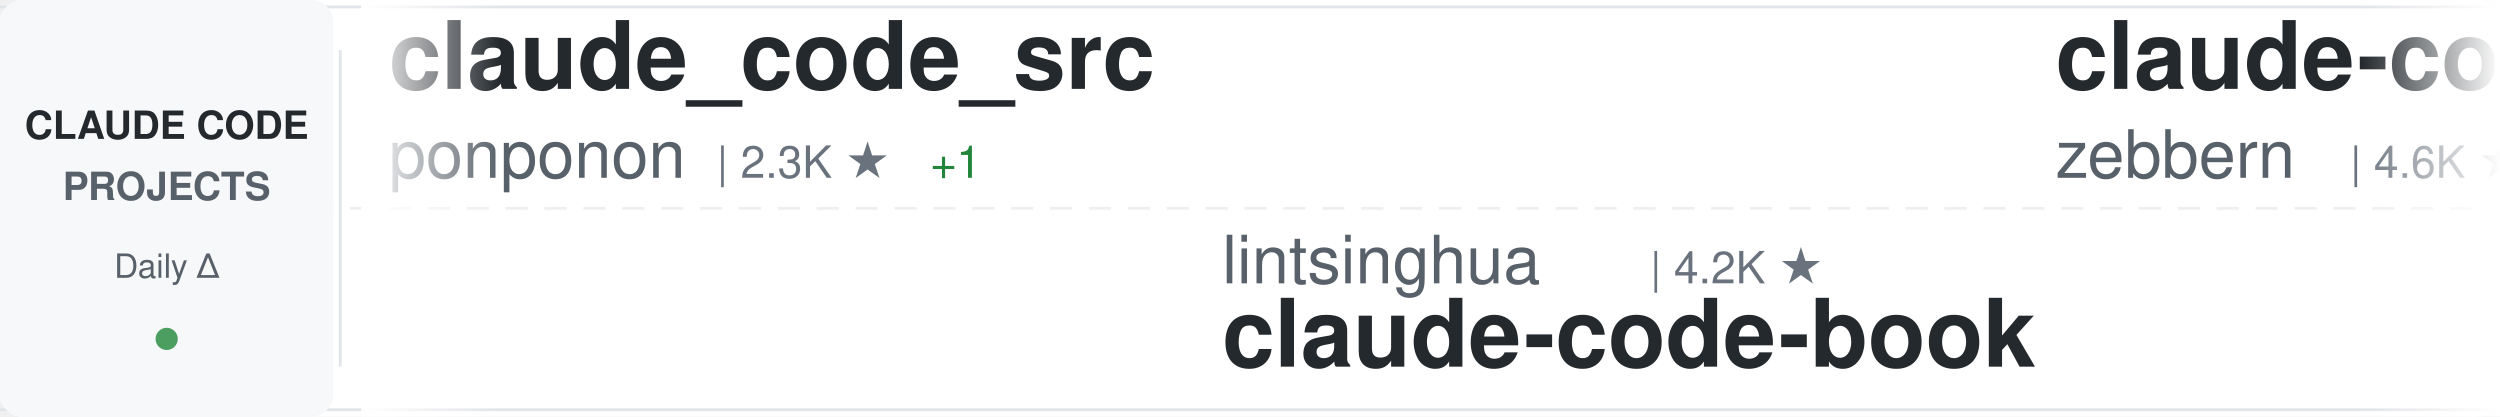
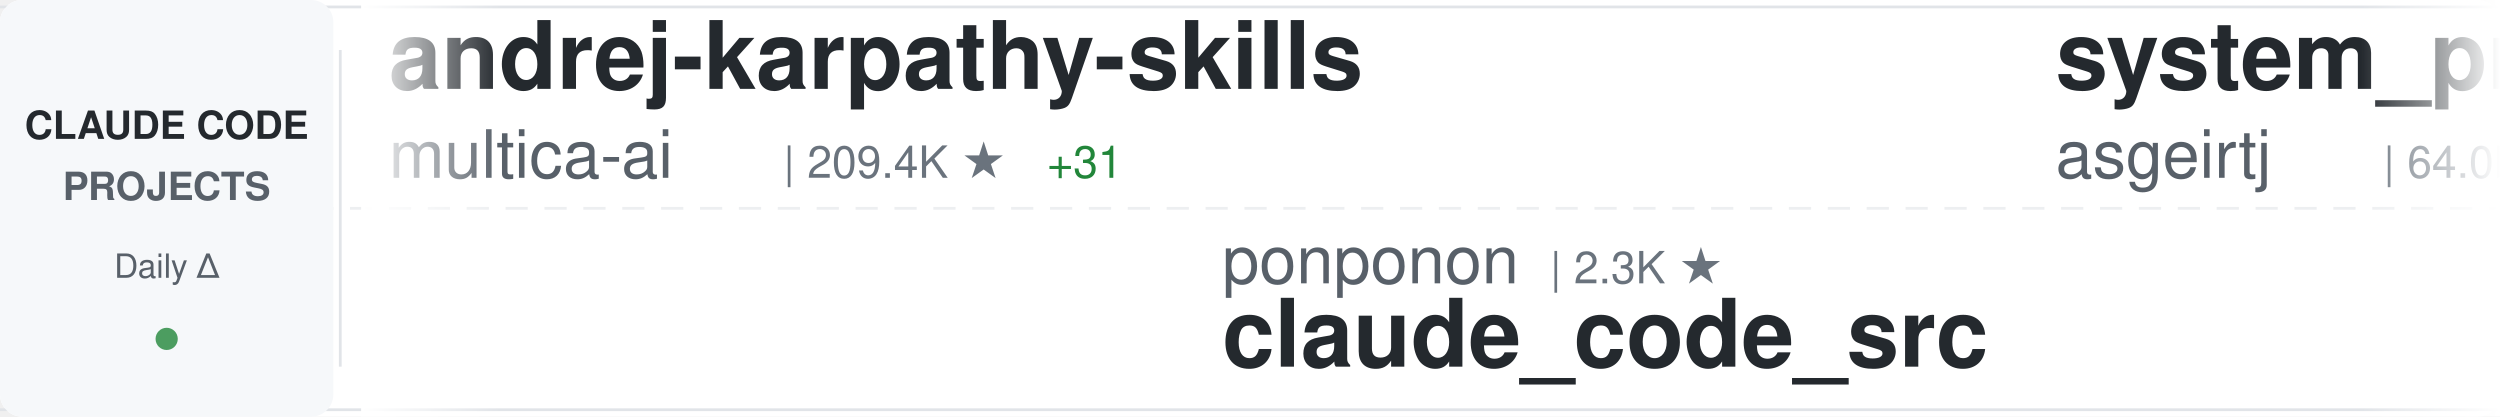
<svg xmlns="http://www.w3.org/2000/svg" width="900" height="150">
  <defs>
    <linearGradient id="awesomeLeftFade" x1="0%" y1="0%" x2="100%" y2="0%">
      <stop offset="0%" style="stop-color:#ffffff;stop-opacity:1" />
      <stop offset="100%" style="stop-color:#ffffff;stop-opacity:0" />
    </linearGradient>
    <linearGradient id="awesomeRightFade" x1="0%" y1="0%" x2="100%" y2="0%">
      <stop offset="0%" style="stop-color:#ffffff;stop-opacity:0" />
      <stop offset="100%" style="stop-color:#ffffff;stop-opacity:1" />
    </linearGradient>
  </defs>
  <rect width="900" height="150" fill="#ffffff" rx="8" />
  <rect x="0" y="2" width="900" height="1" fill="#e1e4e8" />
  <rect x="0" y="147" width="900" height="1" fill="#e1e4e8" />
  <line x1="0" y1="75" x2="900" y2="75" stroke="#e1e4e8" stroke-width="1" stroke-dasharray="8 6" opacity="0.6" />
  <rect x="0" y="0" width="120" height="150" fill="#f6f8fa" rx="8" />
  <text x="60" y="50" font-family="-apple-system, BlinkMacSystemFont, 'Segoe UI', Helvetica, Arial, sans-serif" font-size="14" font-weight="600" fill="#24292e" text-anchor="middle">CLAUDE CODE</text>
  <text x="60" y="72" font-family="-apple-system, BlinkMacSystemFont, 'Segoe UI', Helvetica, Arial, sans-serif" font-size="14" font-weight="600" fill="#586069" text-anchor="middle">PROJECTS</text>
  <text x="60" y="100" font-family="-apple-system, BlinkMacSystemFont, 'Segoe UI', Helvetica, Arial, sans-serif" font-size="12" font-weight="500" fill="#586069" text-anchor="middle">Daily Δ</text>
  <circle cx="60" cy="122" r="4" fill="#22863a" opacity="0.8" />
  <rect x="122" y="18" width="1" height="114" fill="#e1e4e8" />
  <clipPath id="awesomeTickerClip">
    <rect x="130" y="0" width="770" height="150" />
  </clipPath>
  <g clip-path="url(#awesomeTickerClip)">
    <g id="awesomeTickerItems">
      <animateTransform attributeName="transform" attributeType="XML" type="translate" from="0 0" to="-3000 0" dur="54s" repeatCount="indefinite" />
      <g transform="translate(0, 0)">
-         <text x="140" y="32" font-family="-apple-system, BlinkMacSystemFont, 'Segoe UI', Helvetica, Arial, sans-serif" font-size="34" font-weight="600" fill="#24292e">claude_code_src</text>
-         <text x="140" y="64" font-family="-apple-system, BlinkMacSystemFont, 'Segoe UI', Helvetica, Arial, sans-serif" font-size="24" font-weight="400" fill="#586069">ponponon</text>
-         <text x="258" y="64" font-family="-apple-system, BlinkMacSystemFont, 'Segoe UI', Helvetica, Arial, sans-serif" font-size="16" font-weight="500" fill="#6a737d">| 2.3K ★</text>
-         <text x="335" y="64" font-family="-apple-system, BlinkMacSystemFont, 'Segoe UI', Helvetica, Arial, sans-serif" font-size="16" font-weight="500" fill="#22863a"> +1</text>
+         <text x="140" y="32" font-family="-apple-system, BlinkMacSystemFont, 'Segoe UI', Helvetica, Arial, sans-serif" font-size="34" font-weight="600" fill="#24292e">andrej-karpathy-skills</text>
+         <text x="140" y="64" font-family="-apple-system, BlinkMacSystemFont, 'Segoe UI', Helvetica, Arial, sans-serif" font-size="24" font-weight="400" fill="#586069">multica-ai</text>
+         <text x="282" y="64" font-family="-apple-system, BlinkMacSystemFont, 'Segoe UI', Helvetica, Arial, sans-serif" font-size="16" font-weight="500" fill="#6a737d">| 209.4K ★</text>
+         <text x="377" y="64" font-family="-apple-system, BlinkMacSystemFont, 'Segoe UI', Helvetica, Arial, sans-serif" font-size="16" font-weight="500" fill="#22863a"> +31</text>
      </g>
      <g transform="translate(300, 0)">
-         <text x="140" y="102" font-family="-apple-system, BlinkMacSystemFont, 'Segoe UI', Helvetica, Arial, sans-serif" font-size="24" font-weight="400" fill="#586069">lintsinghua</text>
-         <text x="294" y="102" font-family="-apple-system, BlinkMacSystemFont, 'Segoe UI', Helvetica, Arial, sans-serif" font-size="16" font-weight="500" fill="#6a737d">| 4.2K ★</text>
-         <text x="140" y="132" font-family="-apple-system, BlinkMacSystemFont, 'Segoe UI', Helvetica, Arial, sans-serif" font-size="34" font-weight="600" fill="#24292e">claude-code-book</text>
+         <text x="140" y="102" font-family="-apple-system, BlinkMacSystemFont, 'Segoe UI', Helvetica, Arial, sans-serif" font-size="24" font-weight="400" fill="#586069">ponponon</text>
+         <text x="258" y="102" font-family="-apple-system, BlinkMacSystemFont, 'Segoe UI', Helvetica, Arial, sans-serif" font-size="16" font-weight="500" fill="#6a737d">| 2.3K ★</text>
+         <text x="140" y="132" font-family="-apple-system, BlinkMacSystemFont, 'Segoe UI', Helvetica, Arial, sans-serif" font-size="34" font-weight="600" fill="#24292e">claude_code_src</text>
      </g>
      <g transform="translate(600, 0)">
-         <text x="140" y="32" font-family="-apple-system, BlinkMacSystemFont, 'Segoe UI', Helvetica, Arial, sans-serif" font-size="34" font-weight="600" fill="#24292e">claude-code-guide</text>
-         <text x="140" y="64" font-family="-apple-system, BlinkMacSystemFont, 'Segoe UI', Helvetica, Arial, sans-serif" font-size="24" font-weight="400" fill="#586069">zebbern</text>
-         <text x="246" y="64" font-family="-apple-system, BlinkMacSystemFont, 'Segoe UI', Helvetica, Arial, sans-serif" font-size="16" font-weight="500" fill="#6a737d">| 4.6K ★</text>
-         <text x="323" y="64" font-family="-apple-system, BlinkMacSystemFont, 'Segoe UI', Helvetica, Arial, sans-serif" font-size="16" font-weight="500" fill="#22863a"> +1</text>
+         <text x="140" y="32" font-family="-apple-system, BlinkMacSystemFont, 'Segoe UI', Helvetica, Arial, sans-serif" font-size="34" font-weight="600" fill="#24292e">system_prompts_leaks</text>
+         <text x="140" y="64" font-family="-apple-system, BlinkMacSystemFont, 'Segoe UI', Helvetica, Arial, sans-serif" font-size="24" font-weight="400" fill="#586069">asgeirtj</text>
+         <text x="258" y="64" font-family="-apple-system, BlinkMacSystemFont, 'Segoe UI', Helvetica, Arial, sans-serif" font-size="16" font-weight="500" fill="#6a737d">| 64.0K ★</text>
+         <text x="344" y="64" font-family="-apple-system, BlinkMacSystemFont, 'Segoe UI', Helvetica, Arial, sans-serif" font-size="16" font-weight="500" fill="#22863a"> +7</text>
      </g>
      <g transform="translate(900, 0)">
-         <text x="140" y="102" font-family="-apple-system, BlinkMacSystemFont, 'Segoe UI', Helvetica, Arial, sans-serif" font-size="24" font-weight="400" fill="#586069">SeemSeam</text>
-         <text x="258" y="102" font-family="-apple-system, BlinkMacSystemFont, 'Segoe UI', Helvetica, Arial, sans-serif" font-size="16" font-weight="500" fill="#6a737d">| 3.5K ★</text>
-         <text x="335" y="102" font-family="-apple-system, BlinkMacSystemFont, 'Segoe UI', Helvetica, Arial, sans-serif" font-size="16" font-weight="500" fill="#22863a"> +1</text>
-         <text x="140" y="132" font-family="-apple-system, BlinkMacSystemFont, 'Segoe UI', Helvetica, Arial, sans-serif" font-size="34" font-weight="600" fill="#24292e">claude_codex_bridge</text>
+         <text x="140" y="102" font-family="-apple-system, BlinkMacSystemFont, 'Segoe UI', Helvetica, Arial, sans-serif" font-size="24" font-weight="400" fill="#586069">Maciek-roboblog</text>
+         <text x="342" y="102" font-family="-apple-system, BlinkMacSystemFont, 'Segoe UI', Helvetica, Arial, sans-serif" font-size="16" font-weight="500" fill="#6a737d">| 8.7K ★</text>
+         <text x="140" y="132" font-family="-apple-system, BlinkMacSystemFont, 'Segoe UI', Helvetica, Arial, sans-serif" font-size="34" font-weight="600" fill="#24292e">Claude-Code-Usage-Monito...</text>
      </g>
      <g transform="translate(1200, 0)">
-         <text x="140" y="32" font-family="-apple-system, BlinkMacSystemFont, 'Segoe UI', Helvetica, Arial, sans-serif" font-size="34" font-weight="600" fill="#24292e">claude-code-rust</text>
-         <text x="140" y="64" font-family="-apple-system, BlinkMacSystemFont, 'Segoe UI', Helvetica, Arial, sans-serif" font-size="24" font-weight="400" fill="#586069">lorryjovens-hub</text>
-         <text x="342" y="64" font-family="-apple-system, BlinkMacSystemFont, 'Segoe UI', Helvetica, Arial, sans-serif" font-size="16" font-weight="500" fill="#6a737d">| 1.7K ★</text>
+         <text x="140" y="32" font-family="-apple-system, BlinkMacSystemFont, 'Segoe UI', Helvetica, Arial, sans-serif" font-size="34" font-weight="600" fill="#24292e">claude-code-proxy</text>
+         <text x="140" y="64" font-family="-apple-system, BlinkMacSystemFont, 'Segoe UI', Helvetica, Arial, sans-serif" font-size="24" font-weight="400" fill="#586069">fuergaosi233</text>
+         <text x="306" y="64" font-family="-apple-system, BlinkMacSystemFont, 'Segoe UI', Helvetica, Arial, sans-serif" font-size="16" font-weight="500" fill="#6a737d">| 2.8K ★</text>
      </g>
      <g transform="translate(1500, 0)">
-         <text x="140" y="102" font-family="-apple-system, BlinkMacSystemFont, 'Segoe UI', Helvetica, Arial, sans-serif" font-size="24" font-weight="400" fill="#586069">ChrisWiles</text>
-         <text x="282" y="102" font-family="-apple-system, BlinkMacSystemFont, 'Segoe UI', Helvetica, Arial, sans-serif" font-size="16" font-weight="500" fill="#6a737d">| 6.0K ★</text>
-         <text x="359" y="102" font-family="-apple-system, BlinkMacSystemFont, 'Segoe UI', Helvetica, Arial, sans-serif" font-size="16" font-weight="500" fill="#22863a"> +2</text>
-         <text x="140" y="132" font-family="-apple-system, BlinkMacSystemFont, 'Segoe UI', Helvetica, Arial, sans-serif" font-size="34" font-weight="600" fill="#24292e">claude-code-showcase</text>
+         <text x="140" y="102" font-family="-apple-system, BlinkMacSystemFont, 'Segoe UI', Helvetica, Arial, sans-serif" font-size="24" font-weight="400" fill="#586069">darcyegb</text>
+         <text x="258" y="102" font-family="-apple-system, BlinkMacSystemFont, 'Segoe UI', Helvetica, Arial, sans-serif" font-size="16" font-weight="500" fill="#6a737d">| 759 ★</text>
+         <text x="140" y="132" font-family="-apple-system, BlinkMacSystemFont, 'Segoe UI', Helvetica, Arial, sans-serif" font-size="34" font-weight="600" fill="#24292e">ClaudeCodeAgents</text>
      </g>
      <g transform="translate(1800, 0)">
-         <text x="140" y="32" font-family="-apple-system, BlinkMacSystemFont, 'Segoe UI', Helvetica, Arial, sans-serif" font-size="34" font-weight="600" fill="#24292e">claude-coder</text>
-         <text x="140" y="64" font-family="-apple-system, BlinkMacSystemFont, 'Segoe UI', Helvetica, Arial, sans-serif" font-size="24" font-weight="400" fill="#586069">kodu-ai</text>
-         <text x="246" y="64" font-family="-apple-system, BlinkMacSystemFont, 'Segoe UI', Helvetica, Arial, sans-serif" font-size="16" font-weight="500" fill="#6a737d">| 5.2K ★</text>
+         <text x="140" y="32" font-family="-apple-system, BlinkMacSystemFont, 'Segoe UI', Helvetica, Arial, sans-serif" font-size="34" font-weight="600" fill="#24292e">claude-code-video-toolki...</text>
+         <text x="140" y="64" font-family="-apple-system, BlinkMacSystemFont, 'Segoe UI', Helvetica, Arial, sans-serif" font-size="24" font-weight="400" fill="#586069">digitalsamba</text>
+         <text x="306" y="64" font-family="-apple-system, BlinkMacSystemFont, 'Segoe UI', Helvetica, Arial, sans-serif" font-size="16" font-weight="500" fill="#6a737d">| 2.0K ★</text>
+         <text x="383" y="64" font-family="-apple-system, BlinkMacSystemFont, 'Segoe UI', Helvetica, Arial, sans-serif" font-size="16" font-weight="500" fill="#22863a"> +1</text>
      </g>
      <g transform="translate(2100, 0)">
-         <text x="140" y="102" font-family="-apple-system, BlinkMacSystemFont, 'Segoe UI', Helvetica, Arial, sans-serif" font-size="24" font-weight="400" fill="#586069">krusemediallc</text>
-         <text x="318" y="102" font-family="-apple-system, BlinkMacSystemFont, 'Segoe UI', Helvetica, Arial, sans-serif" font-size="16" font-weight="500" fill="#6a737d">| 1.5K ★</text>
-         <text x="395" y="102" font-family="-apple-system, BlinkMacSystemFont, 'Segoe UI', Helvetica, Arial, sans-serif" font-size="16" font-weight="500" fill="#22863a"> +2</text>
-         <text x="140" y="132" font-family="-apple-system, BlinkMacSystemFont, 'Segoe UI', Helvetica, Arial, sans-serif" font-size="34" font-weight="600" fill="#24292e">arcads-claude-code</text>
+         <text x="140" y="102" font-family="-apple-system, BlinkMacSystemFont, 'Segoe UI', Helvetica, Arial, sans-serif" font-size="24" font-weight="400" fill="#586069">Chachamaru127</text>
+         <text x="318" y="102" font-family="-apple-system, BlinkMacSystemFont, 'Segoe UI', Helvetica, Arial, sans-serif" font-size="16" font-weight="500" fill="#6a737d">| 3.1K ★</text>
+         <text x="140" y="132" font-family="-apple-system, BlinkMacSystemFont, 'Segoe UI', Helvetica, Arial, sans-serif" font-size="34" font-weight="600" fill="#24292e">claude-code-harness</text>
      </g>
      <g transform="translate(2400, 0)">
-         <text x="140" y="32" font-family="-apple-system, BlinkMacSystemFont, 'Segoe UI', Helvetica, Arial, sans-serif" font-size="34" font-weight="600" fill="#24292e">everything-claude-code</text>
-         <text x="140" y="64" font-family="-apple-system, BlinkMacSystemFont, 'Segoe UI', Helvetica, Arial, sans-serif" font-size="24" font-weight="400" fill="#586069">WorldFlowAI</text>
-         <text x="294" y="64" font-family="-apple-system, BlinkMacSystemFont, 'Segoe UI', Helvetica, Arial, sans-serif" font-size="16" font-weight="500" fill="#6a737d">| 1.9K ★</text>
-         <text x="371" y="64" font-family="-apple-system, BlinkMacSystemFont, 'Segoe UI', Helvetica, Arial, sans-serif" font-size="16" font-weight="500" fill="#22863a"> +4</text>
+         <text x="140" y="32" font-family="-apple-system, BlinkMacSystemFont, 'Segoe UI', Helvetica, Arial, sans-serif" font-size="34" font-weight="600" fill="#24292e">claude-code-source</text>
+         <text x="140" y="64" font-family="-apple-system, BlinkMacSystemFont, 'Segoe UI', Helvetica, Arial, sans-serif" font-size="24" font-weight="400" fill="#586069">hangsman</text>
+         <text x="258" y="64" font-family="-apple-system, BlinkMacSystemFont, 'Segoe UI', Helvetica, Arial, sans-serif" font-size="16" font-weight="500" fill="#6a737d">| 792 ★</text>
      </g>
      <g transform="translate(2700, 0)">
-         <text x="140" y="102" font-family="-apple-system, BlinkMacSystemFont, 'Segoe UI', Helvetica, Arial, sans-serif" font-size="24" font-weight="400" fill="#586069">anthropics</text>
-         <text x="282" y="102" font-family="-apple-system, BlinkMacSystemFont, 'Segoe UI', Helvetica, Arial, sans-serif" font-size="16" font-weight="500" fill="#6a737d">| 967 ★</text>
-         <text x="350" y="102" font-family="-apple-system, BlinkMacSystemFont, 'Segoe UI', Helvetica, Arial, sans-serif" font-size="16" font-weight="500" fill="#22863a"> +2</text>
-         <text x="140" y="132" font-family="-apple-system, BlinkMacSystemFont, 'Segoe UI', Helvetica, Arial, sans-serif" font-size="34" font-weight="600" fill="#24292e">claude-code-base-action</text>
+         <text x="140" y="102" font-family="-apple-system, BlinkMacSystemFont, 'Segoe UI', Helvetica, Arial, sans-serif" font-size="24" font-weight="400" fill="#586069">Yuyz0112</text>
+         <text x="258" y="102" font-family="-apple-system, BlinkMacSystemFont, 'Segoe UI', Helvetica, Arial, sans-serif" font-size="16" font-weight="500" fill="#6a737d">| 2.4K ★</text>
+         <text x="140" y="132" font-family="-apple-system, BlinkMacSystemFont, 'Segoe UI', Helvetica, Arial, sans-serif" font-size="34" font-weight="600" fill="#24292e">claude-code-reverse</text>
      </g>
      <g transform="translate(3000, 0)">
-         <text x="140" y="32" font-family="-apple-system, BlinkMacSystemFont, 'Segoe UI', Helvetica, Arial, sans-serif" font-size="34" font-weight="600" fill="#24292e">claude_code_src</text>
-         <text x="140" y="64" font-family="-apple-system, BlinkMacSystemFont, 'Segoe UI', Helvetica, Arial, sans-serif" font-size="24" font-weight="400" fill="#586069">ponponon</text>
-         <text x="258" y="64" font-family="-apple-system, BlinkMacSystemFont, 'Segoe UI', Helvetica, Arial, sans-serif" font-size="16" font-weight="500" fill="#6a737d">| 2.3K ★</text>
-         <text x="335" y="64" font-family="-apple-system, BlinkMacSystemFont, 'Segoe UI', Helvetica, Arial, sans-serif" font-size="16" font-weight="500" fill="#22863a"> +1</text>
+         <text x="140" y="32" font-family="-apple-system, BlinkMacSystemFont, 'Segoe UI', Helvetica, Arial, sans-serif" font-size="34" font-weight="600" fill="#24292e">andrej-karpathy-skills</text>
+         <text x="140" y="64" font-family="-apple-system, BlinkMacSystemFont, 'Segoe UI', Helvetica, Arial, sans-serif" font-size="24" font-weight="400" fill="#586069">multica-ai</text>
+         <text x="282" y="64" font-family="-apple-system, BlinkMacSystemFont, 'Segoe UI', Helvetica, Arial, sans-serif" font-size="16" font-weight="500" fill="#6a737d">| 209.4K ★</text>
+         <text x="377" y="64" font-family="-apple-system, BlinkMacSystemFont, 'Segoe UI', Helvetica, Arial, sans-serif" font-size="16" font-weight="500" fill="#22863a"> +31</text>
      </g>
      <g transform="translate(3300, 0)">
-         <text x="140" y="102" font-family="-apple-system, BlinkMacSystemFont, 'Segoe UI', Helvetica, Arial, sans-serif" font-size="24" font-weight="400" fill="#586069">lintsinghua</text>
-         <text x="294" y="102" font-family="-apple-system, BlinkMacSystemFont, 'Segoe UI', Helvetica, Arial, sans-serif" font-size="16" font-weight="500" fill="#6a737d">| 4.2K ★</text>
-         <text x="140" y="132" font-family="-apple-system, BlinkMacSystemFont, 'Segoe UI', Helvetica, Arial, sans-serif" font-size="34" font-weight="600" fill="#24292e">claude-code-book</text>
+         <text x="140" y="102" font-family="-apple-system, BlinkMacSystemFont, 'Segoe UI', Helvetica, Arial, sans-serif" font-size="24" font-weight="400" fill="#586069">ponponon</text>
+         <text x="258" y="102" font-family="-apple-system, BlinkMacSystemFont, 'Segoe UI', Helvetica, Arial, sans-serif" font-size="16" font-weight="500" fill="#6a737d">| 2.3K ★</text>
+         <text x="140" y="132" font-family="-apple-system, BlinkMacSystemFont, 'Segoe UI', Helvetica, Arial, sans-serif" font-size="34" font-weight="600" fill="#24292e">claude_code_src</text>
      </g>
      <g transform="translate(3600, 0)">
-         <text x="140" y="32" font-family="-apple-system, BlinkMacSystemFont, 'Segoe UI', Helvetica, Arial, sans-serif" font-size="34" font-weight="600" fill="#24292e">claude-code-guide</text>
-         <text x="140" y="64" font-family="-apple-system, BlinkMacSystemFont, 'Segoe UI', Helvetica, Arial, sans-serif" font-size="24" font-weight="400" fill="#586069">zebbern</text>
-         <text x="246" y="64" font-family="-apple-system, BlinkMacSystemFont, 'Segoe UI', Helvetica, Arial, sans-serif" font-size="16" font-weight="500" fill="#6a737d">| 4.6K ★</text>
-         <text x="323" y="64" font-family="-apple-system, BlinkMacSystemFont, 'Segoe UI', Helvetica, Arial, sans-serif" font-size="16" font-weight="500" fill="#22863a"> +1</text>
+         <text x="140" y="32" font-family="-apple-system, BlinkMacSystemFont, 'Segoe UI', Helvetica, Arial, sans-serif" font-size="34" font-weight="600" fill="#24292e">system_prompts_leaks</text>
+         <text x="140" y="64" font-family="-apple-system, BlinkMacSystemFont, 'Segoe UI', Helvetica, Arial, sans-serif" font-size="24" font-weight="400" fill="#586069">asgeirtj</text>
+         <text x="258" y="64" font-family="-apple-system, BlinkMacSystemFont, 'Segoe UI', Helvetica, Arial, sans-serif" font-size="16" font-weight="500" fill="#6a737d">| 64.0K ★</text>
+         <text x="344" y="64" font-family="-apple-system, BlinkMacSystemFont, 'Segoe UI', Helvetica, Arial, sans-serif" font-size="16" font-weight="500" fill="#22863a"> +7</text>
      </g>
      <g transform="translate(3900, 0)">
-         <text x="140" y="102" font-family="-apple-system, BlinkMacSystemFont, 'Segoe UI', Helvetica, Arial, sans-serif" font-size="24" font-weight="400" fill="#586069">SeemSeam</text>
-         <text x="258" y="102" font-family="-apple-system, BlinkMacSystemFont, 'Segoe UI', Helvetica, Arial, sans-serif" font-size="16" font-weight="500" fill="#6a737d">| 3.5K ★</text>
-         <text x="335" y="102" font-family="-apple-system, BlinkMacSystemFont, 'Segoe UI', Helvetica, Arial, sans-serif" font-size="16" font-weight="500" fill="#22863a"> +1</text>
-         <text x="140" y="132" font-family="-apple-system, BlinkMacSystemFont, 'Segoe UI', Helvetica, Arial, sans-serif" font-size="34" font-weight="600" fill="#24292e">claude_codex_bridge</text>
+         <text x="140" y="102" font-family="-apple-system, BlinkMacSystemFont, 'Segoe UI', Helvetica, Arial, sans-serif" font-size="24" font-weight="400" fill="#586069">Maciek-roboblog</text>
+         <text x="342" y="102" font-family="-apple-system, BlinkMacSystemFont, 'Segoe UI', Helvetica, Arial, sans-serif" font-size="16" font-weight="500" fill="#6a737d">| 8.7K ★</text>
+         <text x="140" y="132" font-family="-apple-system, BlinkMacSystemFont, 'Segoe UI', Helvetica, Arial, sans-serif" font-size="34" font-weight="600" fill="#24292e">Claude-Code-Usage-Monito...</text>
      </g>
    </g>
  </g>
  <rect x="130" y="0" width="50" height="150" fill="url(#awesomeLeftFade)" />
  <rect x="850" y="0" width="50" height="150" fill="url(#awesomeRightFade)" />
</svg>
